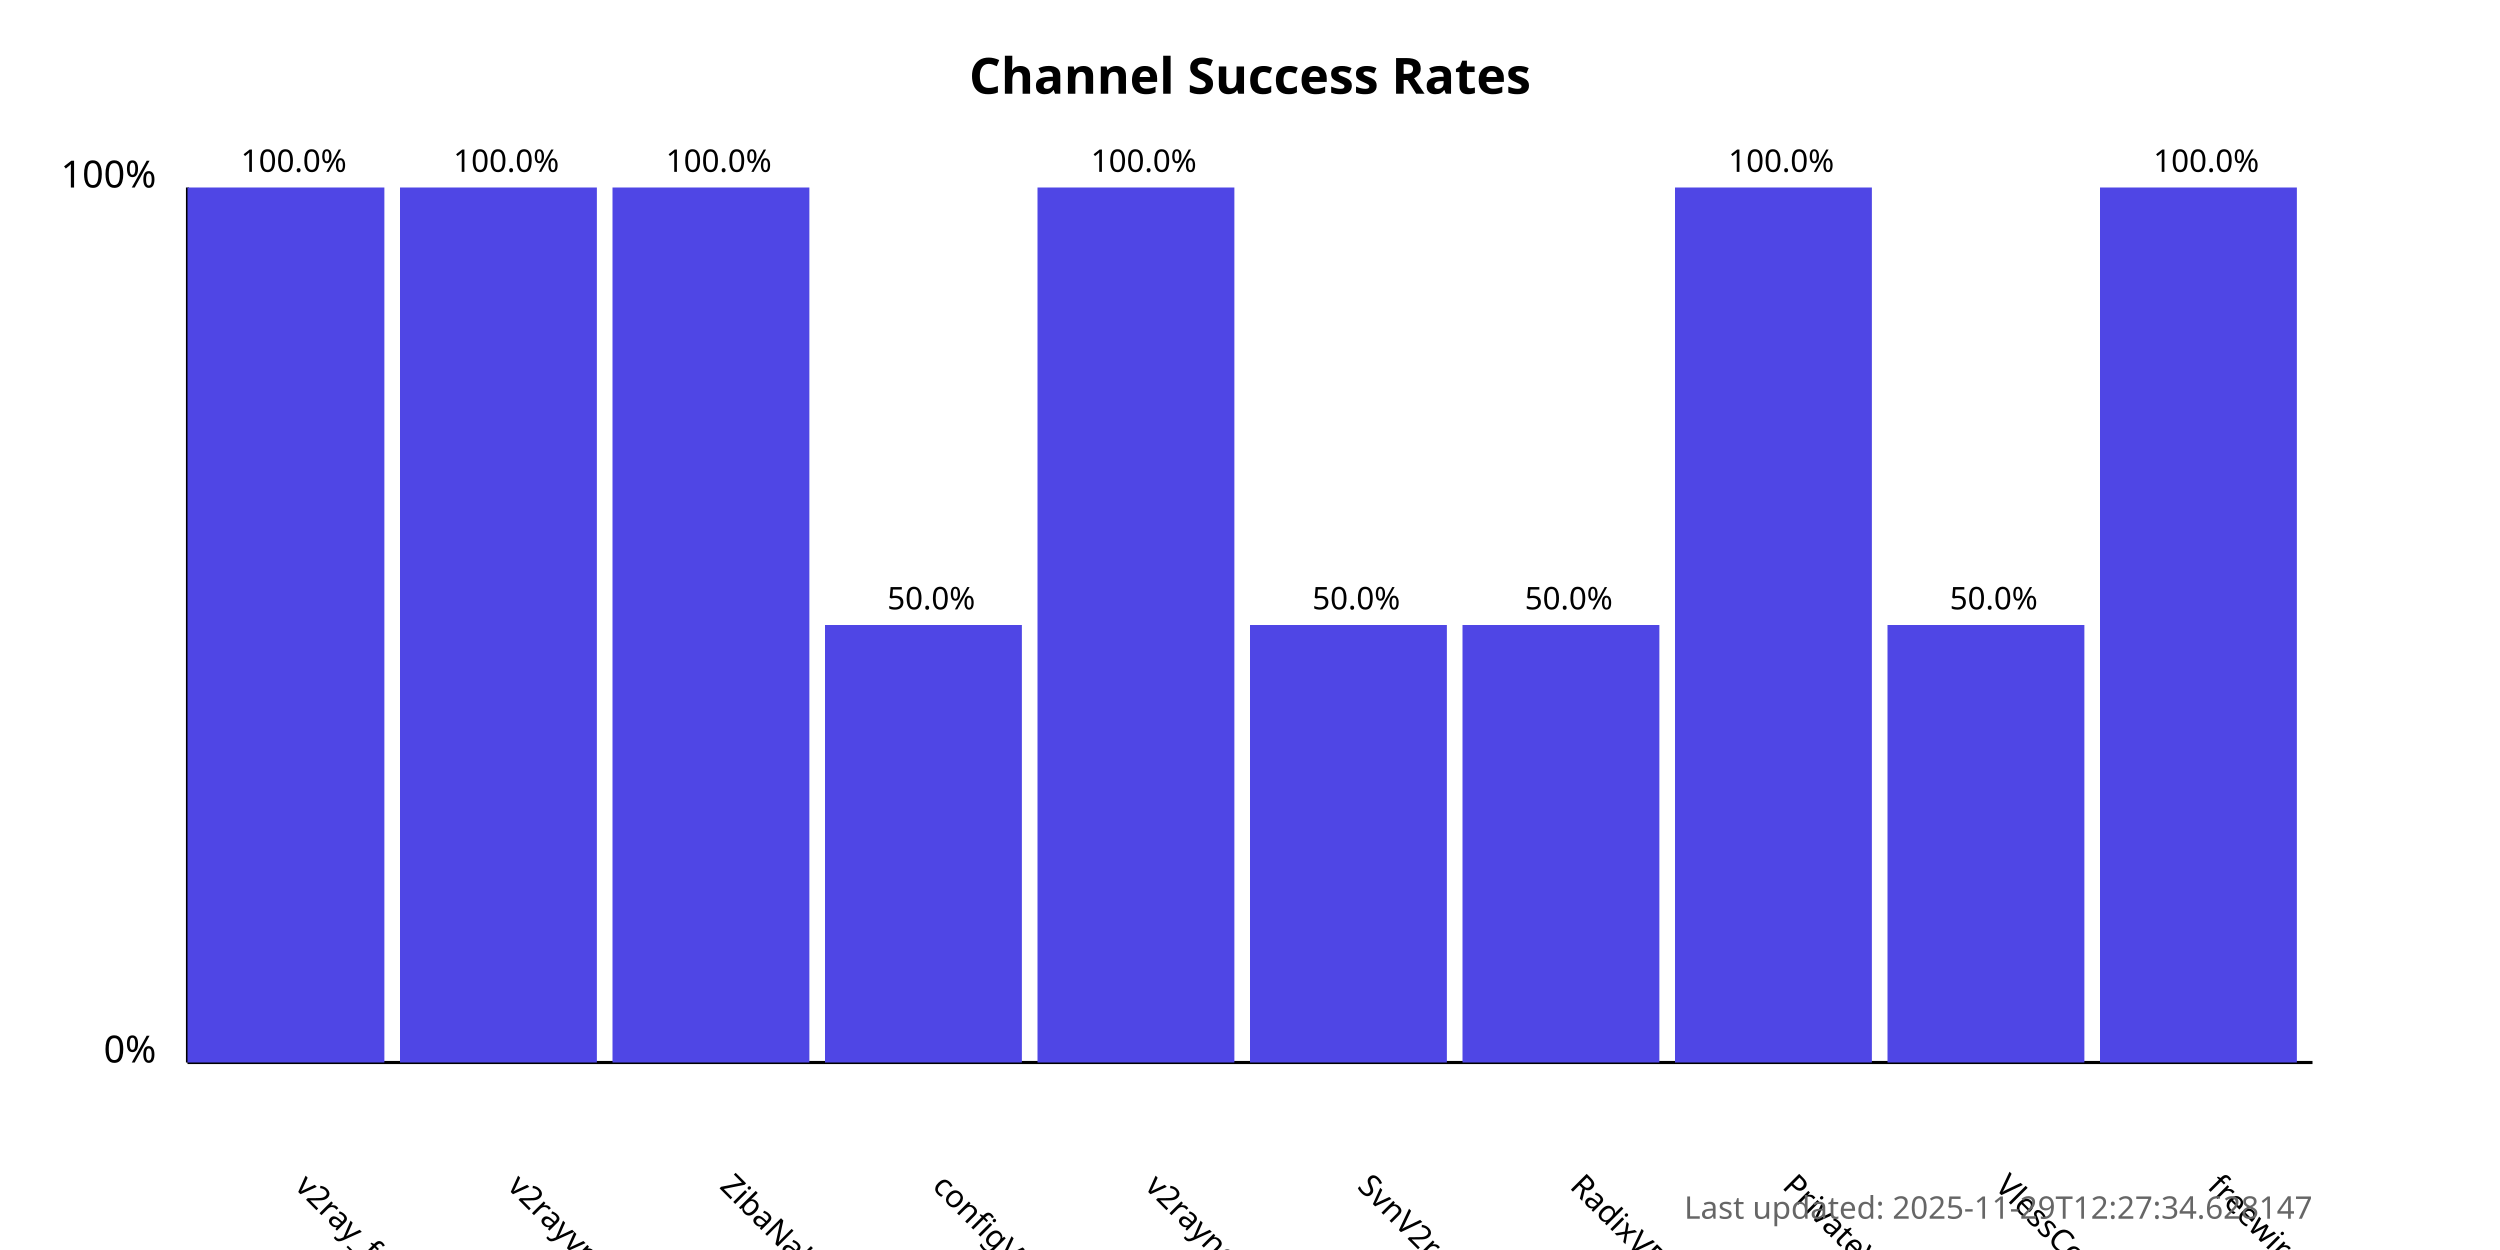
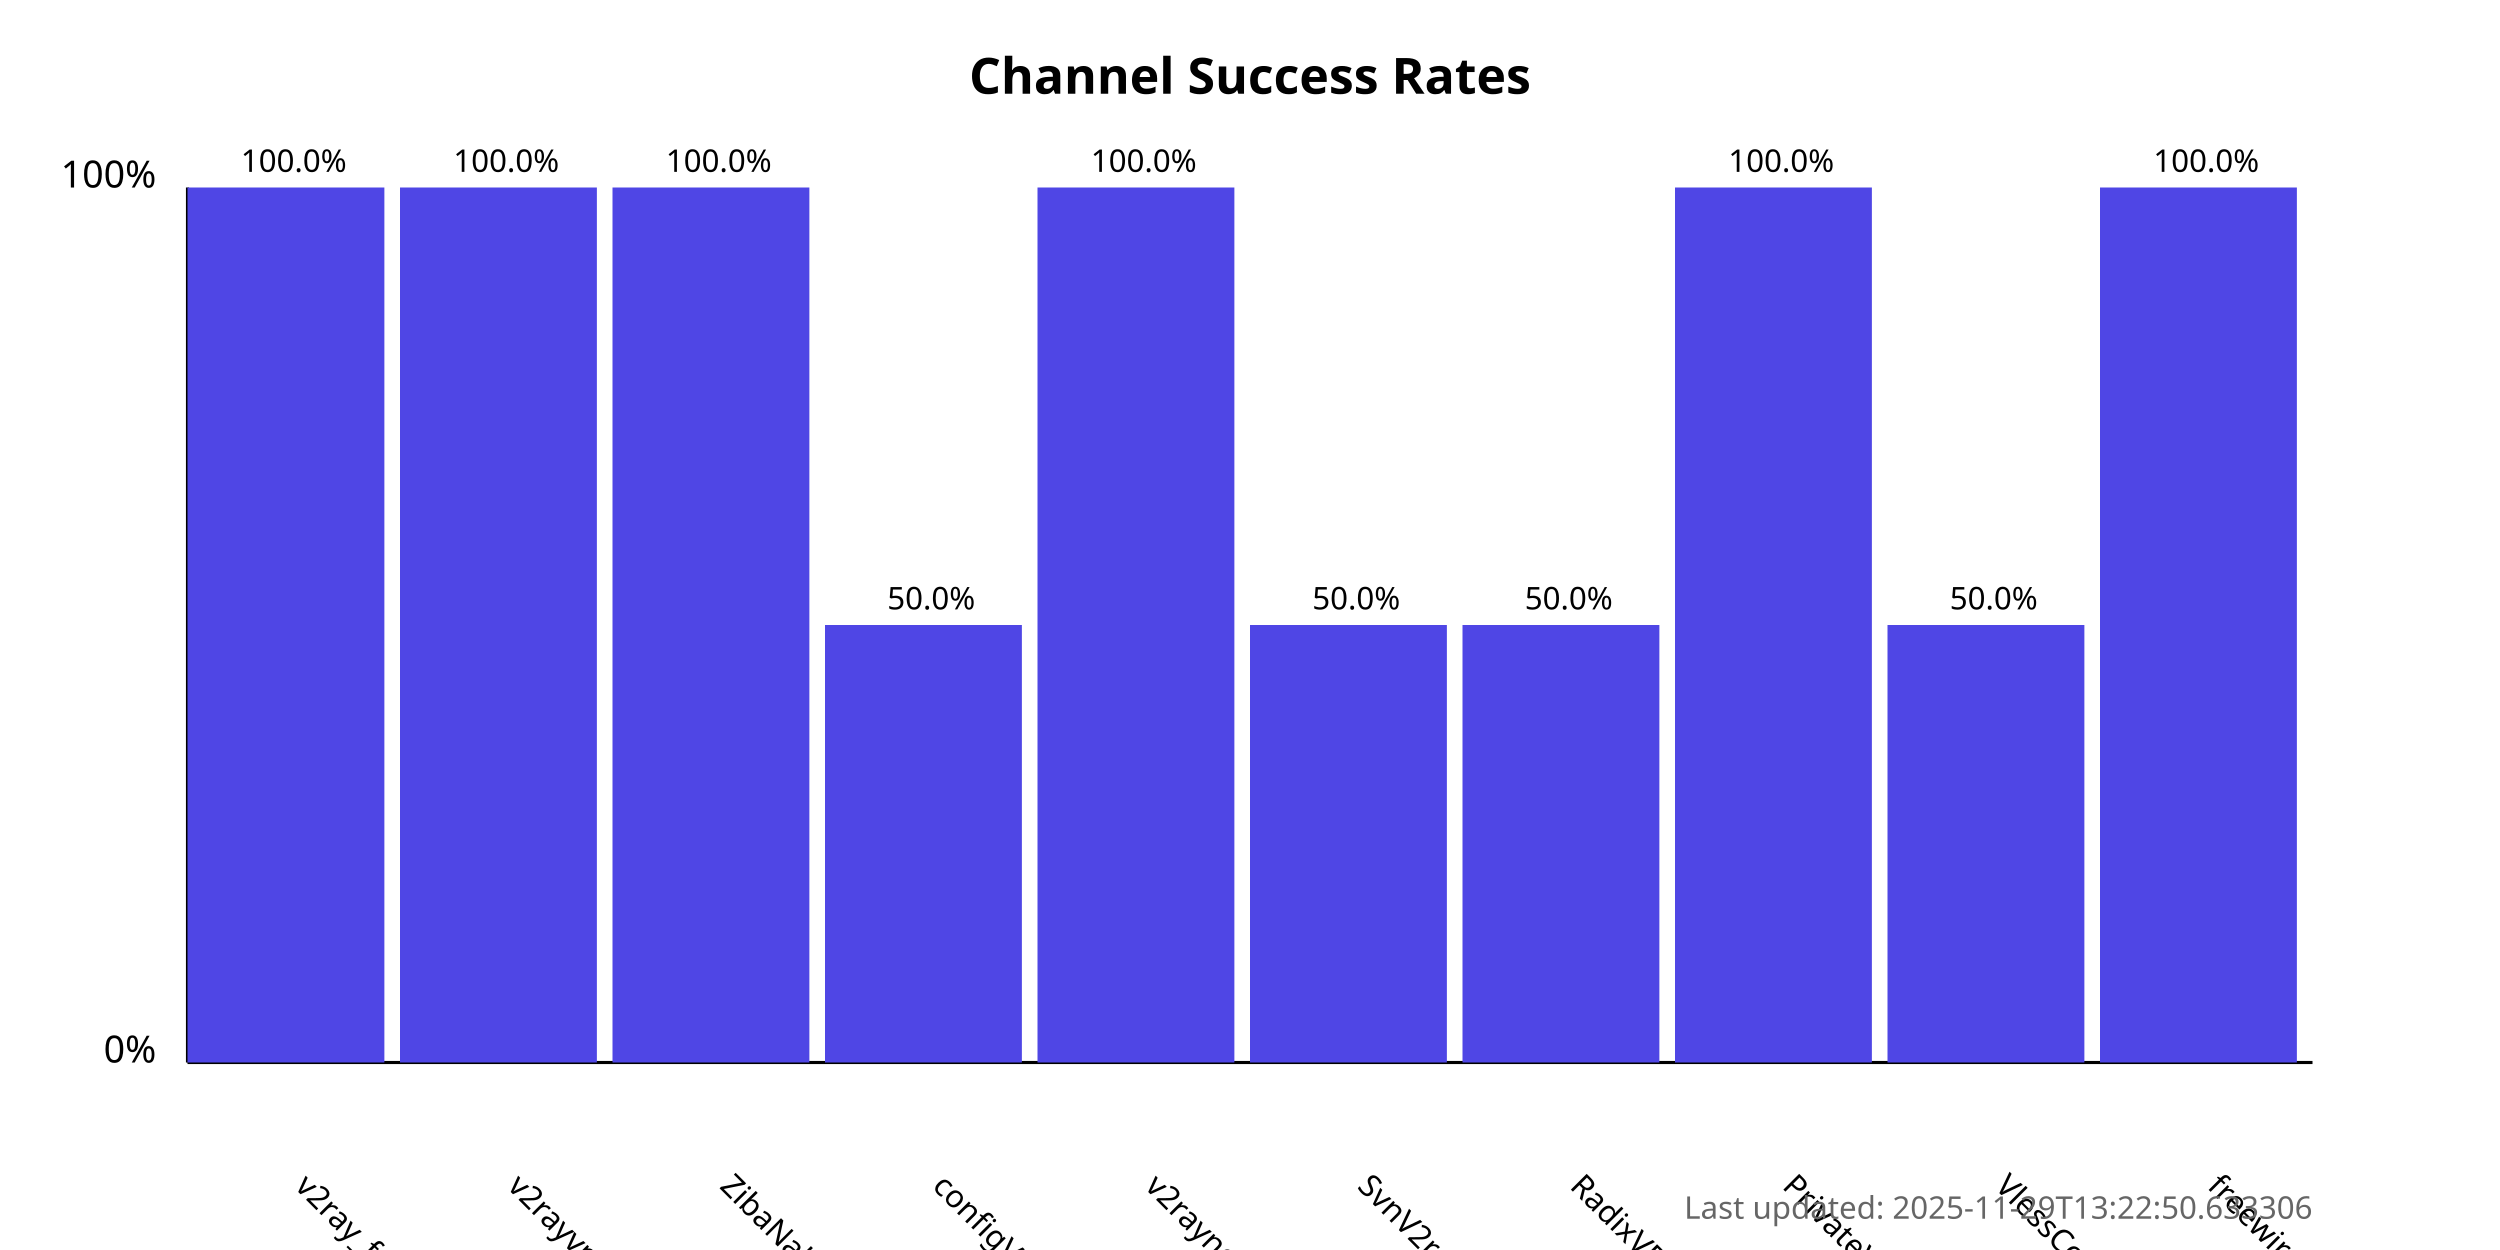
<svg xmlns="http://www.w3.org/2000/svg" width="800" height="400">
  <style>
            .chart-title { font: bold 16px sans-serif; }
            .axis-label { font: 12px sans-serif; }
            .tick-label { font: 10px sans-serif; }
            .bar { fill: #4f46e5; }
            .bar:hover { fill: #6366f1; }
            .timestamp { font: 10px sans-serif; fill: #666; }
        </style>
  <text x="400.0" y="30" text-anchor="middle" class="chart-title">
            Channel Success Rates
        </text>
  <line x1="60" y1="340" x2="60" y2="60" stroke="black" stroke-width="1" />
  <line x1="60" y1="340" x2="740" y2="340" stroke="black" stroke-width="1" />
  <text x="50" y="340" text-anchor="end" class="axis-label">0%</text>
  <text x="50" y="60" text-anchor="end" class="axis-label">100%</text>
  <g>
    <rect x="60" y="60.0" width="63.0" height="280.0" class="bar" />
    <text x="94.0" y="380" transform="rotate(45, 94.0, 380)" text-anchor="start" class="tick-label">
                v2ray_free_conf
            </text>
    <text x="94.0" y="55.0" text-anchor="middle" class="tick-label">
                100.0%
            </text>
  </g>
  <g>
    <rect x="128.0" y="60.0" width="63.0" height="280.0" class="bar" />
    <text x="162.0" y="380" transform="rotate(45, 162.0, 380)" text-anchor="start" class="tick-label">
                v2rayvpno
            </text>
    <text x="162.0" y="55.0" text-anchor="middle" class="tick-label">
                100.0%
            </text>
  </g>
  <g>
    <rect x="196.0" y="60.0" width="63.0" height="280.0" class="bar" />
    <text x="230.0" y="380" transform="rotate(45, 230.0, 380)" text-anchor="start" class="tick-label">
                ZibaNabz
            </text>
    <text x="230.0" y="55.0" text-anchor="middle" class="tick-label">
                100.0%
            </text>
  </g>
  <g>
    <rect x="264.0" y="200.0" width="63.0" height="140.0" class="bar" />
    <text x="298.0" y="380" transform="rotate(45, 298.0, 380)" text-anchor="start" class="tick-label">
                configV2rayForFree
            </text>
    <text x="298.0" y="195.0" text-anchor="middle" class="tick-label">
                50.0%
            </text>
  </g>
  <g>
    <rect x="332.0" y="60.0" width="63.0" height="280.0" class="bar" />
    <text x="366.0" y="380" transform="rotate(45, 366.0, 380)" text-anchor="start" class="tick-label">
                v2rayngvpn
            </text>
    <text x="366.0" y="55.0" text-anchor="middle" class="tick-label">
                100.0%
            </text>
  </g>
  <g>
    <rect x="400.0" y="200.0" width="63.0" height="140.0" class="bar" />
    <text x="434.0" y="380" transform="rotate(45, 434.0, 380)" text-anchor="start" class="tick-label">
                SvnV2ray
            </text>
    <text x="434.0" y="195.0" text-anchor="middle" class="tick-label">
                50.0%
            </text>
  </g>
  <g>
    <rect x="468.0" y="200.0" width="63.0" height="140.0" class="bar" />
    <text x="502.0" y="380" transform="rotate(45, 502.0, 380)" text-anchor="start" class="tick-label">
                RadixVPN
            </text>
    <text x="502.0" y="195.0" text-anchor="middle" class="tick-label">
                50.0%
            </text>
  </g>
  <g>
    <rect x="536.0" y="60.0" width="63.0" height="280.0" class="bar" />
    <text x="570.0" y="380" transform="rotate(45, 570.0, 380)" text-anchor="start" class="tick-label">
                PrivateVPNs
            </text>
    <text x="570.0" y="55.0" text-anchor="middle" class="tick-label">
                100.0%
            </text>
  </g>
  <g>
    <rect x="604.0" y="200.0" width="63.0" height="140.0" class="bar" />
    <text x="638.0" y="380" transform="rotate(45, 638.0, 380)" text-anchor="start" class="tick-label">
                VlessConfig
            </text>
    <text x="638.0" y="195.0" text-anchor="middle" class="tick-label">
                50.0%
            </text>
  </g>
  <g>
    <rect x="672.0" y="60.0" width="63.0" height="280.0" class="bar" />
    <text x="706.0" y="380" transform="rotate(45, 706.0, 380)" text-anchor="start" class="tick-label">
                freewireguard
            </text>
    <text x="706.0" y="55.0" text-anchor="middle" class="tick-label">
                100.0%
            </text>
  </g>
  <text x="740" y="390" text-anchor="end" class="timestamp">
-             Last updated: 2025-11-29T12:27:34.628147
+             Last updated: 2025-11-29T13:22:50.633306
        </text>
</svg>
